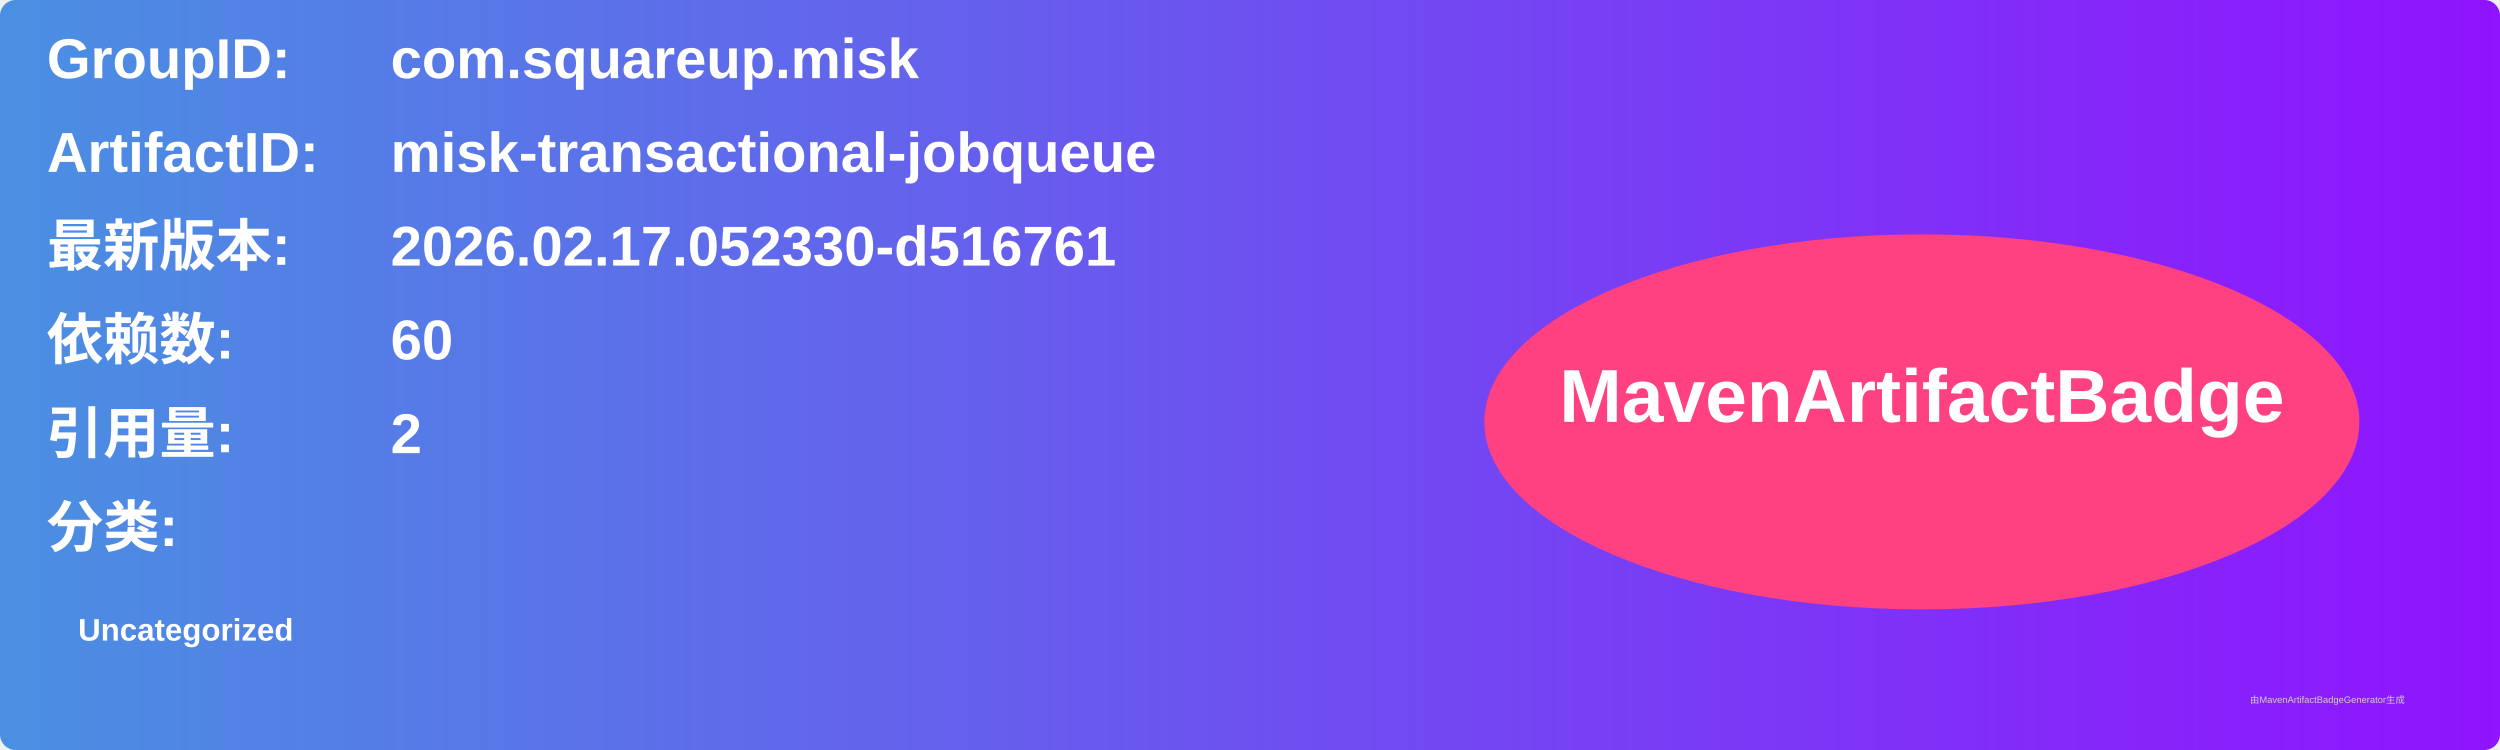
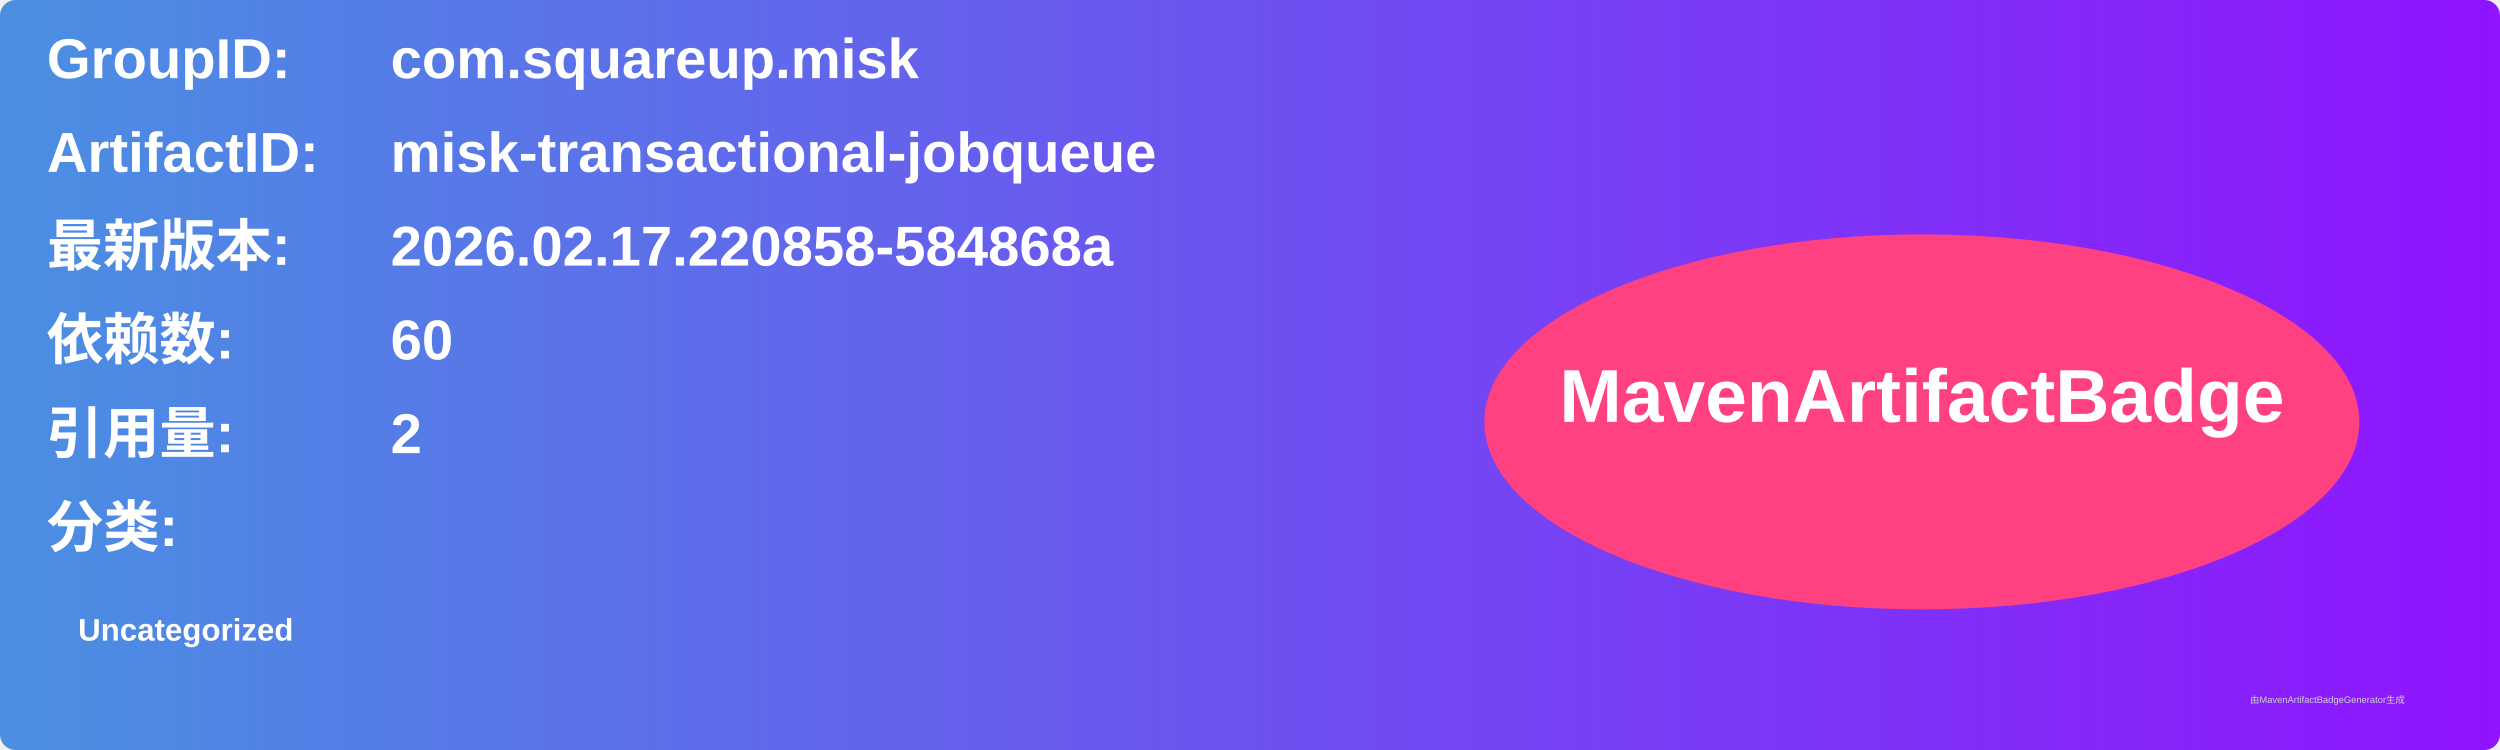
<svg xmlns="http://www.w3.org/2000/svg" width="800" height="240" viewBox="0 0 800 240">
  <linearGradient id="grad" x1="0%" y1="0%" x2="100%" y2="0%">
    <stop offset="0%" stop-color="#4a90e2" />
    <stop offset="100%" stop-color="#9013fe" />
  </linearGradient>
  <rect width="100%" height="100%" rx="5" ry="5" fill="url(#grad)" />
  <g transform="translate(15, 15)">
    <text x="0" y="10" font-family="Arial" font-size="18" fill="white" font-weight="bold" width="260">GroupID:</text>
    <text x="110" y="10" font-family="Arial" font-size="18" fill="white" font-weight="bold" width="460">com.squareup.misk</text>
    <text x="0" y="40" font-family="Arial" font-size="18" fill="white" font-weight="bold" width="260">ArtifactID:</text>
    <text x="110" y="40" font-family="Arial" font-size="18" fill="white" font-weight="bold" width="460">misk-transactional-jobqueue</text>
    <text x="0" y="70" font-family="Arial" font-size="18" fill="white" font-weight="bold">最新版本:</text>
    <text x="110" y="70" font-family="Arial" font-size="18" fill="white" font-weight="bold">
-       <tspan font-weight="bold">2026.02.17.052330-d516761</tspan>
+       <tspan font-weight="bold">2026.02.17.220858-584868a</tspan>
    </text>
    <text x="0" y="100" font-family="Arial" font-size="18" fill="white" font-weight="bold">依赖数: </text>
    <text x="110" y="100" font-family="Arial" font-size="18" fill="white">
      <tspan font-weight="bold">60</tspan>
    </text>
    <text x="0" y="130" font-family="Arial" font-size="18" fill="white" font-weight="bold">引用量: </text>
    <text x="110" y="130" font-family="Arial" font-size="18" fill="white">
      <tspan font-weight="bold">2</tspan>
    </text>
    <text x="0" y="160" font-family="Arial" font-size="18" fill="white" font-weight="bold">分类:</text>
    <text x="10" y="190" font-family="Arial" font-size="10" fill="white">
      <tspan font-weight="bold">Uncategorized</tspan>
    </text>
    <ellipse cx="600" cy="120" rx="140" ry="60" fill="#ff4081" />
    <text x="600" y="120" text-anchor="middle" font-family="Arial" font-size="24" fill="white" font-weight="bold">MavenArtifactBadge</text>
  </g>
  <text x="720" y="225" font-family="Arial" font-size="3" fill="#d0d0d0">由MavenArtifactBadgeGenerator生成</text>
</svg>
